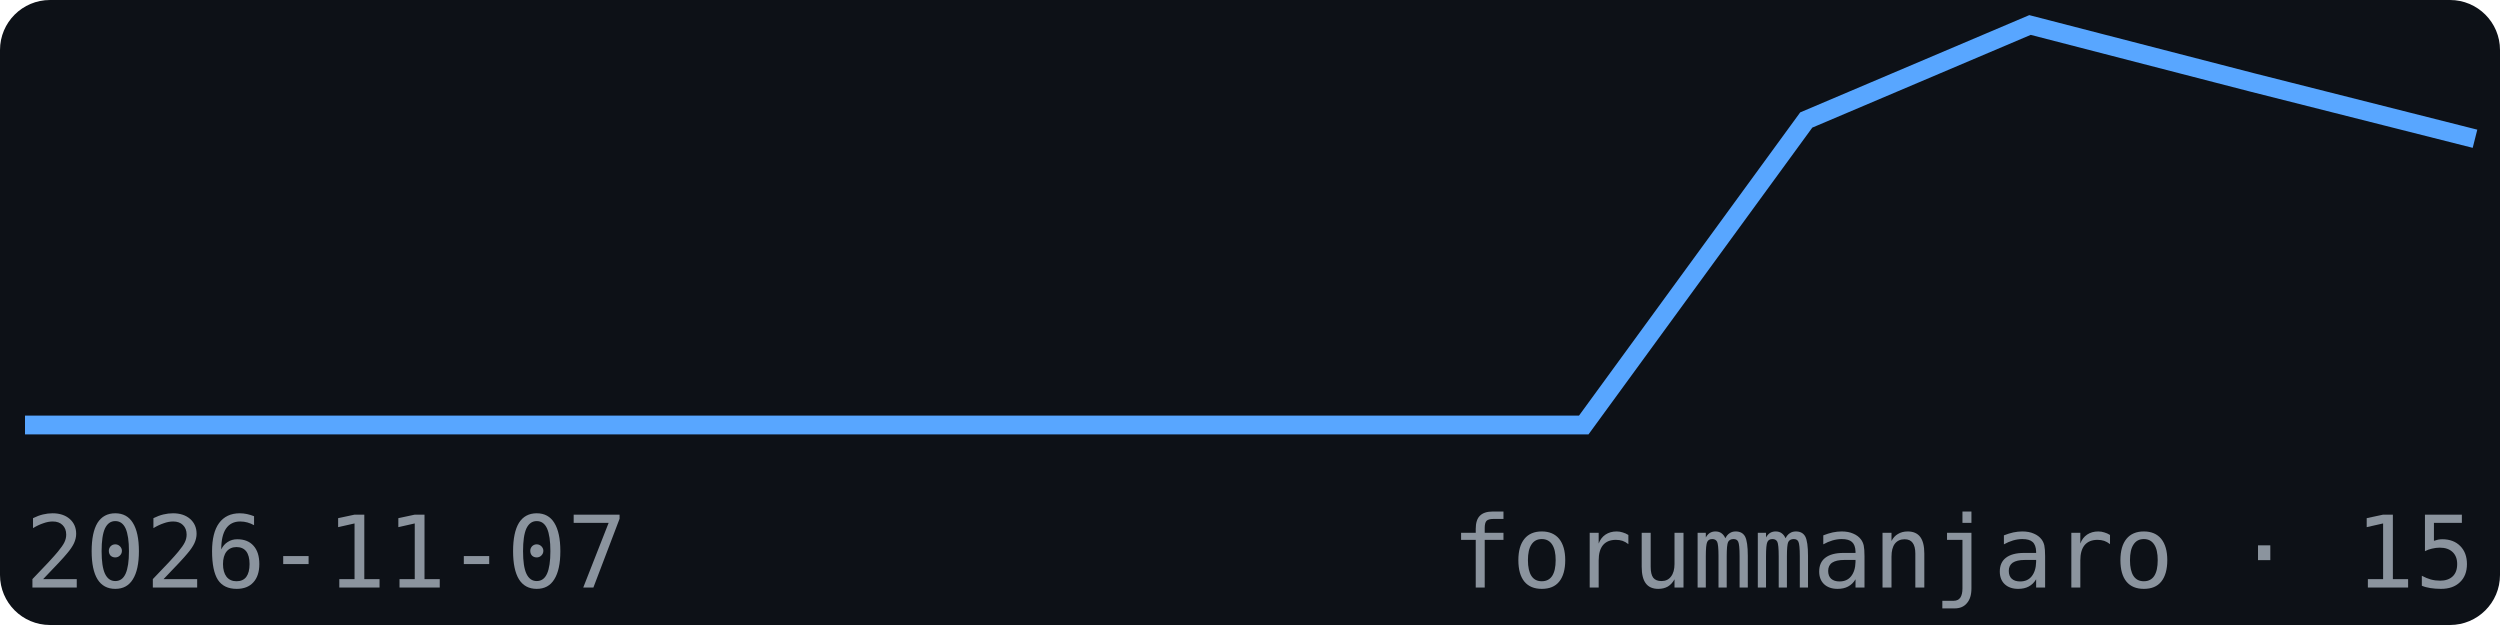
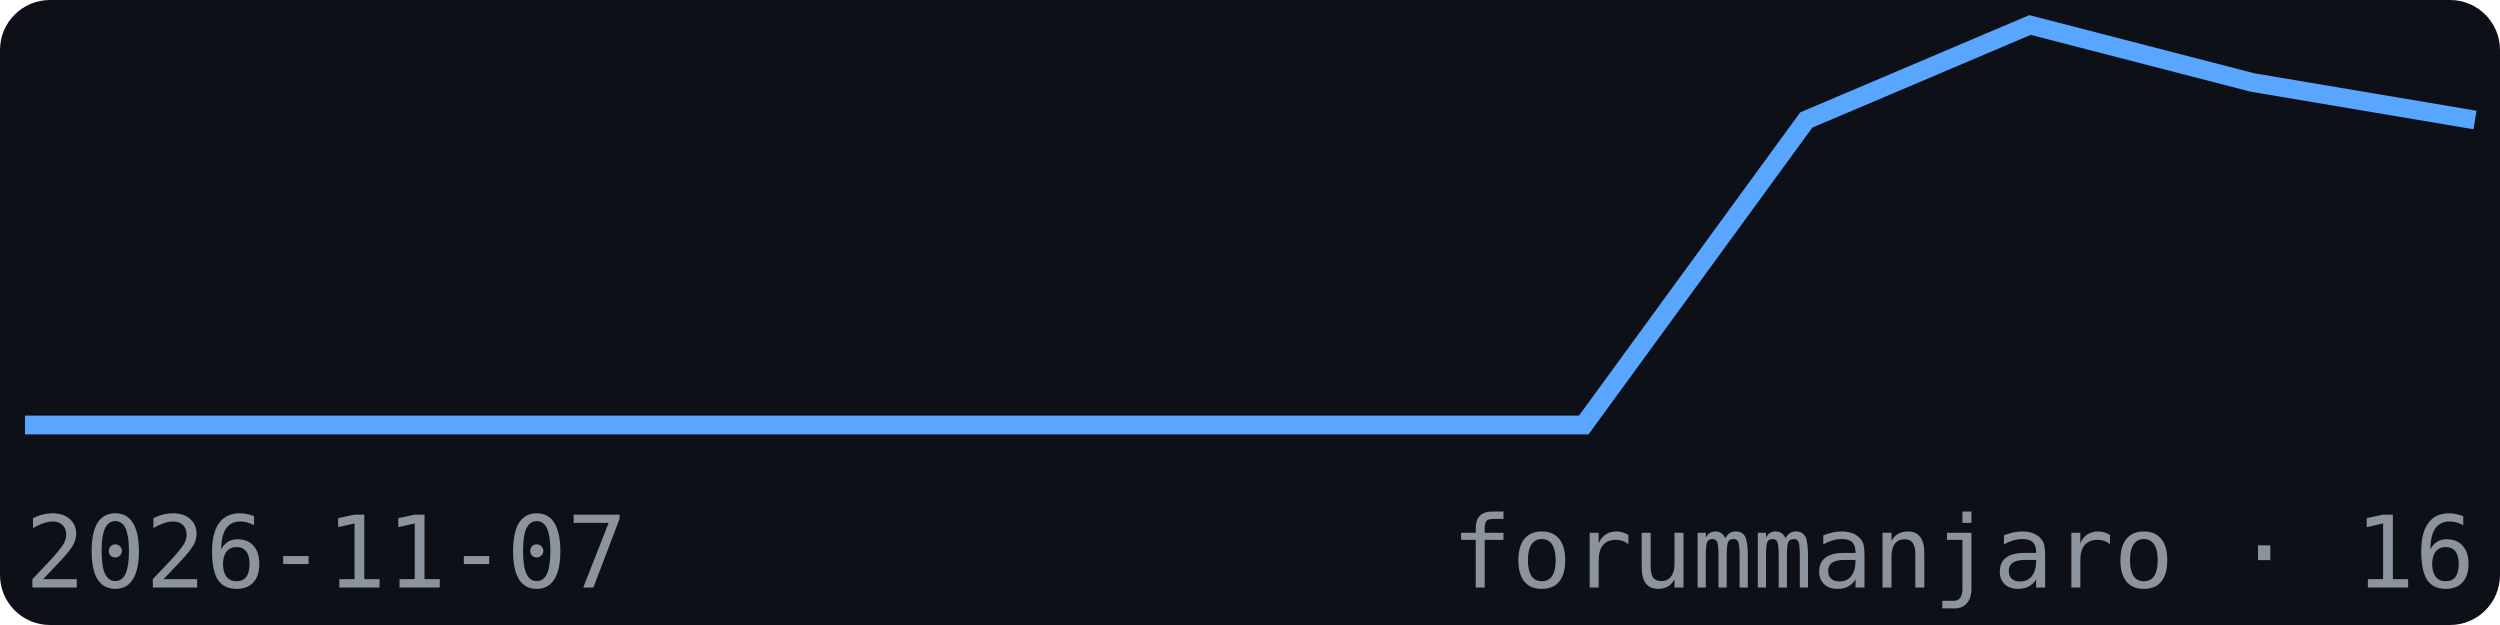
<svg xmlns="http://www.w3.org/2000/svg" width="200" height="50" viewBox="0 0 200 50" font-family="monospace">
  <rect width="200" height="50" fill="#0d1117" rx="4" />
-   <polyline points="2.0,34.0 19.8,34.0 37.6,34.0 55.5,34.0 73.3,34.0 91.1,34.0 108.9,34.0 126.7,34.0 144.5,9.6 162.4,2.0 180.2,6.6 198.0,11.1" fill="none" stroke="#58a6ff" stroke-width="1.5" />
+   <polyline points="2.0,34.0 19.8,34.0 37.6,34.0 55.5,34.0 73.3,34.0 91.1,34.0 108.9,34.0 126.7,34.0 144.5,9.6 162.4,2.0 180.2,6.6 198.0,9.6" fill="none" stroke="#58a6ff" stroke-width="1.5" />
  <text x="2" y="47" font-size="8" fill="#8b949e">2026-11-07</text>
-   <text x="198" y="47" font-size="8" fill="#8b949e" text-anchor="end">forummanjaro · 15</text>
+   <text x="198" y="47" font-size="8" fill="#8b949e" text-anchor="end">forummanjaro · 16</text>
</svg>
